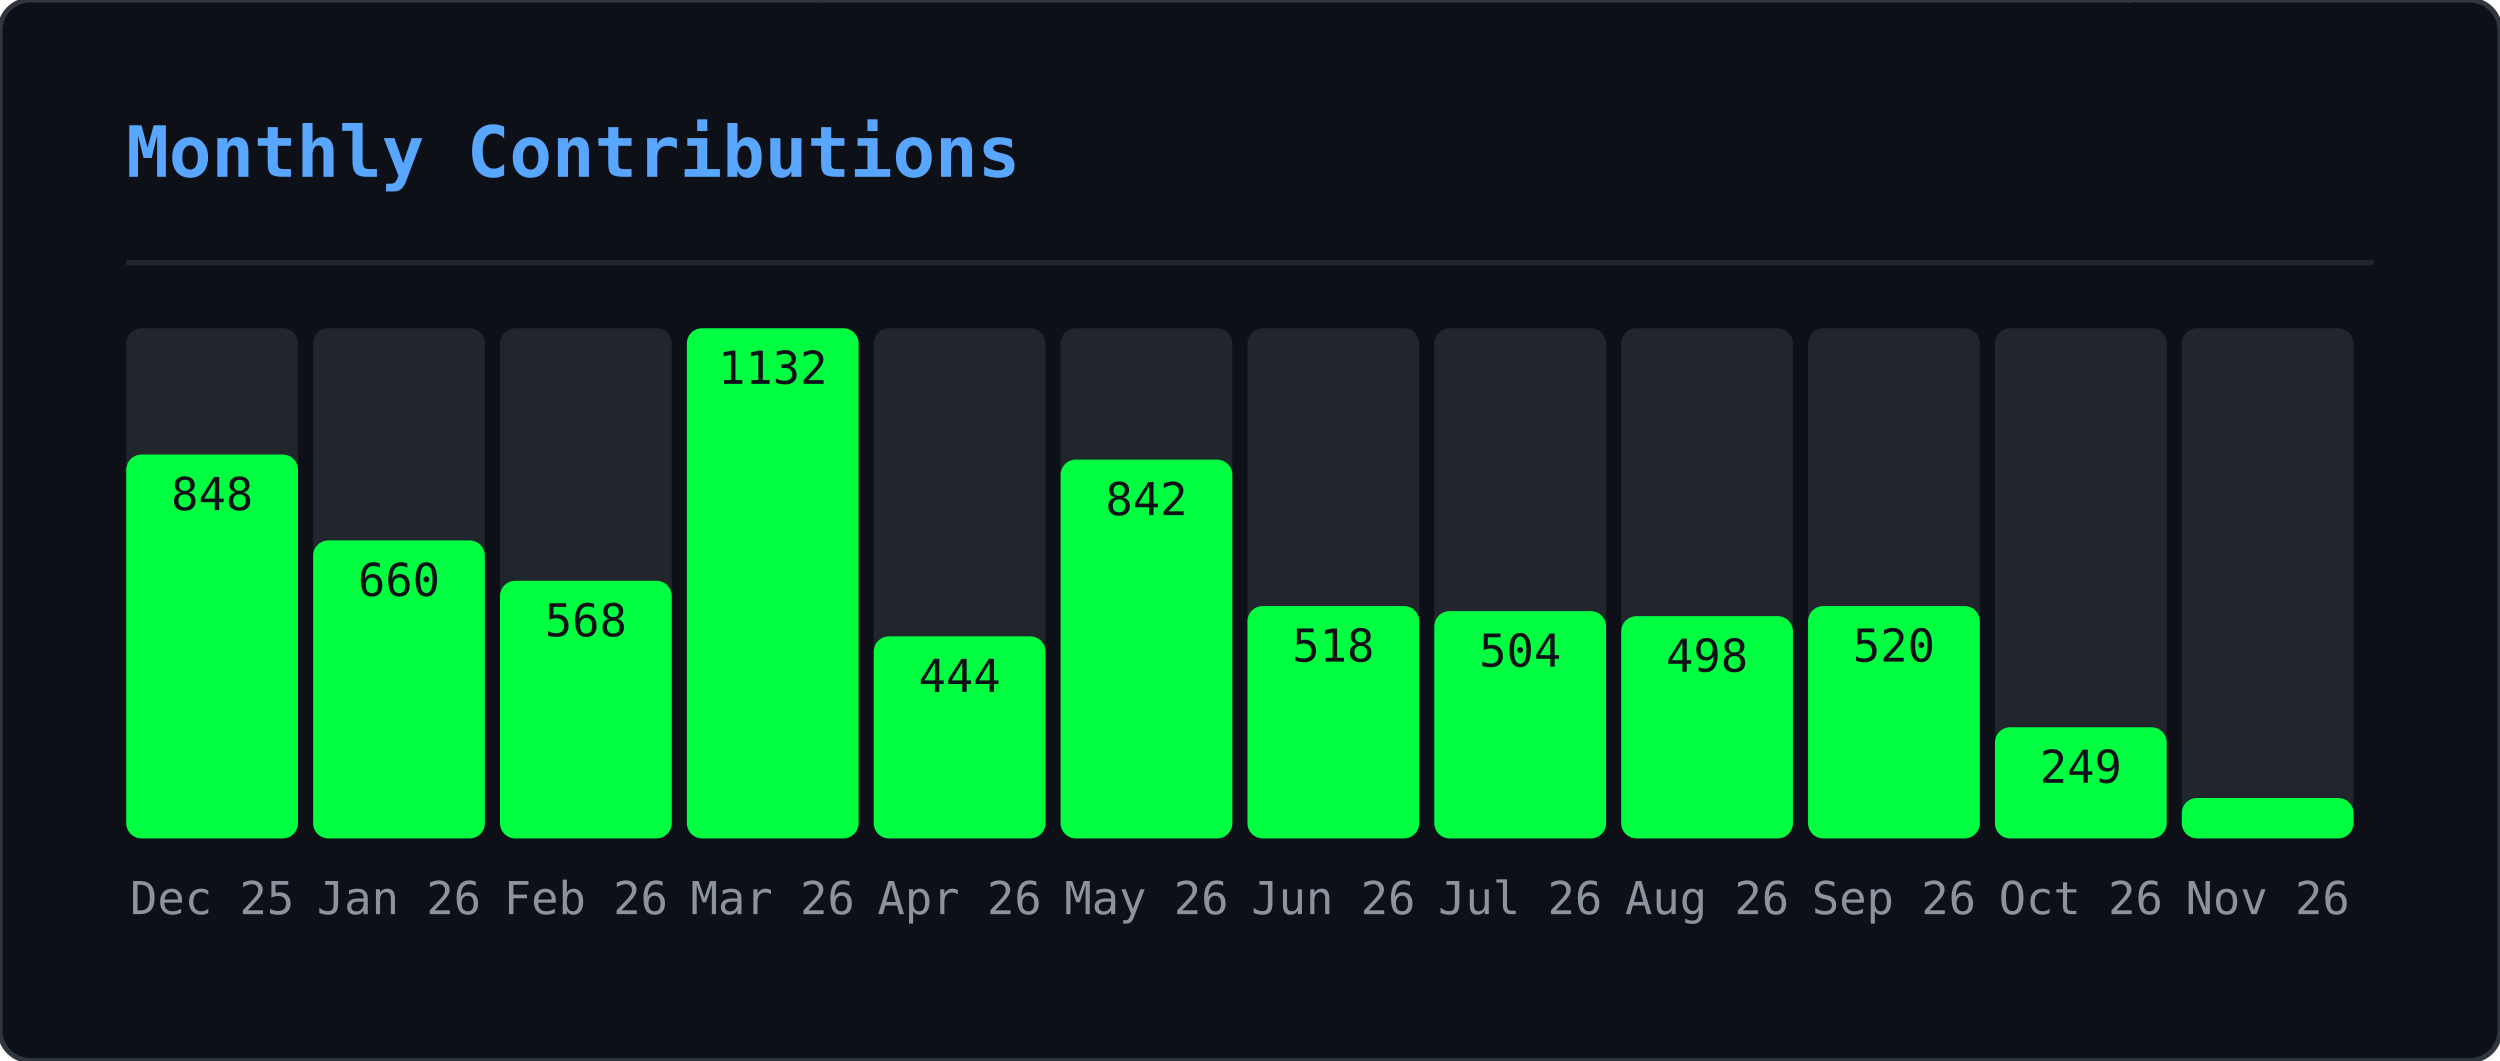
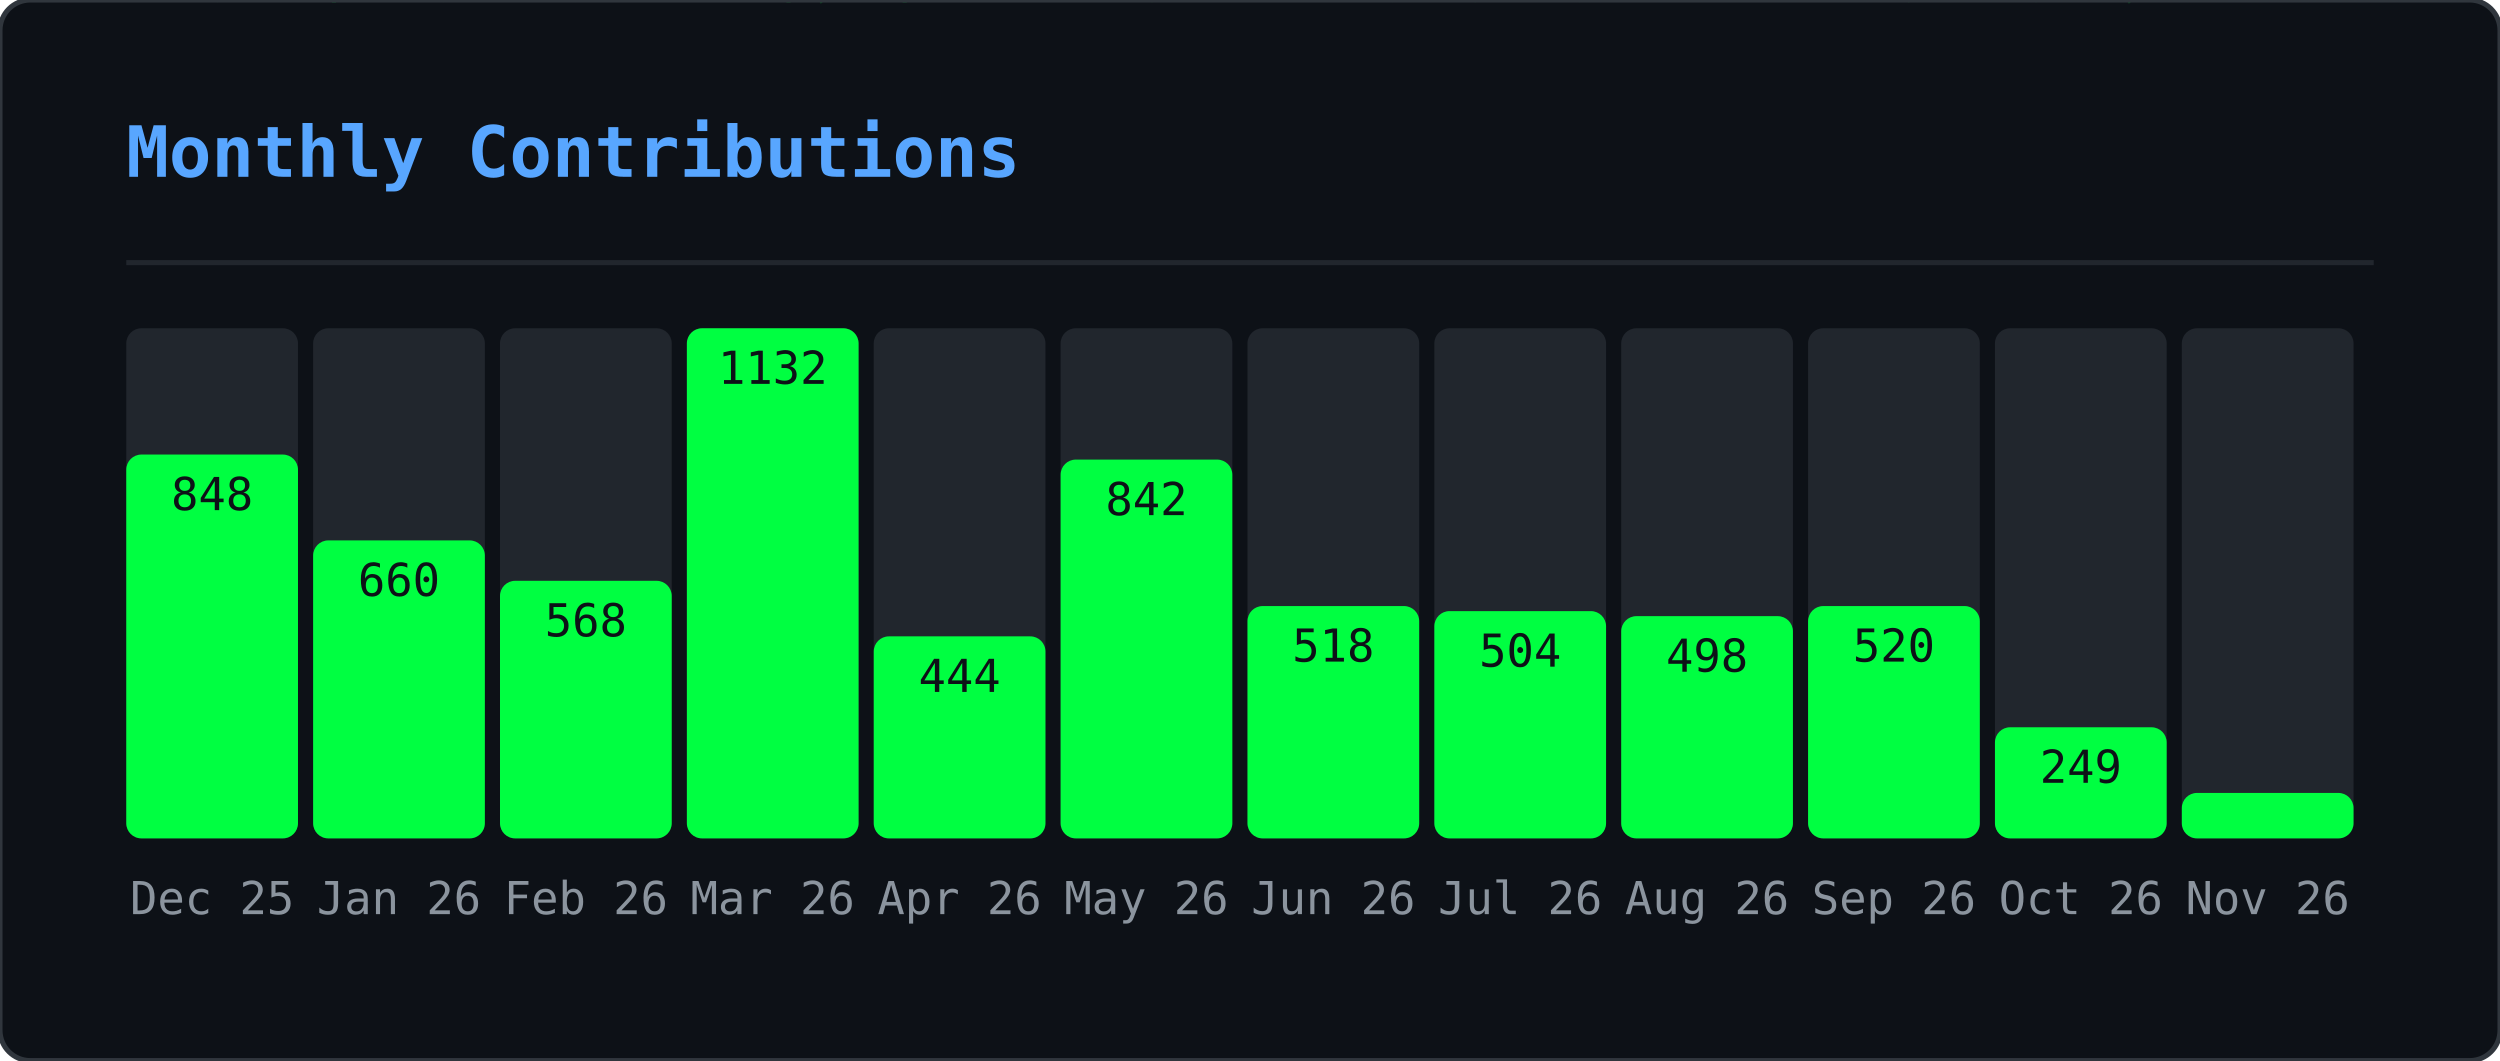
<svg xmlns="http://www.w3.org/2000/svg" width="495" height="210" viewBox="0 0 495 210">
  <defs>
    <clipPath id="gmo-clip">
      <rect width="495" height="210" rx="6" />
    </clipPath>
  </defs>
  <rect width="495" height="210" rx="6" fill="#0d1117" />
  <g clip-path="url(#gmo-clip)">
    <g opacity="0.22">
      <style>@keyframes gmo0{from{transform:translateY(-46px)}to{transform:translateY(224px)}}@keyframes gmo1{from{transform:translateY(-88px)}to{transform:translateY(224px)}}@keyframes gmo2{from{transform:translateY(-60px)}to{transform:translateY(224px)}}@keyframes gmo3{from{transform:translateY(-60px)}to{transform:translateY(224px)}}@keyframes gmo4{from{transform:translateY(-88px)}to{transform:translateY(224px)}}@keyframes gmo5{from{transform:translateY(-60px)}to{transform:translateY(224px)}}@keyframes gmo6{from{transform:translateY(-46px)}to{transform:translateY(224px)}}@keyframes gmo7{from{transform:translateY(-46px)}to{transform:translateY(224px)}}@keyframes gmo8{from{transform:translateY(-88px)}to{transform:translateY(224px)}}@keyframes gmo9{from{transform:translateY(-74px)}to{transform:translateY(224px)}}@keyframes gmo10{from{transform:translateY(-88px)}to{transform:translateY(224px)}}@keyframes gmo11{from{transform:translateY(-60px)}to{transform:translateY(224px)}}@keyframes gmo12{from{transform:translateY(-60px)}to{transform:translateY(224px)}}@keyframes gmo13{from{transform:translateY(-88px)}to{transform:translateY(224px)}}@keyframes gmo14{from{transform:translateY(-60px)}to{transform:translateY(224px)}}@keyframes gmo15{from{transform:translateY(-88px)}to{transform:translateY(224px)}}@keyframes gmo16{from{transform:translateY(-60px)}to{transform:translateY(224px)}}@keyframes gmo17{from{transform:translateY(-46px)}to{transform:translateY(224px)}}@keyframes gmo18{from{transform:translateY(-88px)}to{transform:translateY(224px)}}@keyframes gmo19{from{transform:translateY(-74px)}to{transform:translateY(224px)}}@keyframes gmo20{from{transform:translateY(-88px)}to{transform:translateY(224px)}}@keyframes gmo21{from{transform:translateY(-88px)}to{transform:translateY(224px)}}@keyframes gmo22{from{transform:translateY(-60px)}to{transform:translateY(224px)}}@keyframes gmo23{from{transform:translateY(-88px)}to{transform:translateY(224px)}}@keyframes gmo24{from{transform:translateY(-46px)}to{transform:translateY(224px)}}@keyframes gmo25{from{transform:translateY(-88px)}to{transform:translateY(224px)}}@keyframes gmo26{from{transform:translateY(-88px)}to{transform:translateY(224px)}}@keyframes gmo27{from{transform:translateY(-74px)}to{transform:translateY(224px)}}@keyframes gmo28{from{transform:translateY(-46px)}to{transform:translateY(224px)}}@keyframes gmo29{from{transform:translateY(-46px)}to{transform:translateY(224px)}}@keyframes gmo30{from{transform:translateY(-46px)}to{transform:translateY(224px)}}@keyframes gmo31{from{transform:translateY(-74px)}to{transform:translateY(224px)}}@keyframes gmo32{from{transform:translateY(-46px)}to{transform:translateY(224px)}}@keyframes gmo33{from{transform:translateY(-60px)}to{transform:translateY(224px)}}@keyframes gmo34{from{transform:translateY(-74px)}to{transform:translateY(224px)}}@keyframes gmo35{from{transform:translateY(-60px)}to{transform:translateY(224px)}}@keyframes gmo36{from{transform:translateY(-60px)}to{transform:translateY(224px)}}@keyframes gmo37{from{transform:translateY(-60px)}to{transform:translateY(224px)}}</style>
      <g style="animation:gmo0 3.17s linear infinite;animation-delay:-1.98s">
        <text x="41" y="0" font-family="monospace" font-size="12" fill="#00ff41">ｹ</text>
        <text x="41" y="-14" font-family="monospace" font-size="12" fill="#00ff41" opacity="0.75">ﾏ</text>
        <text x="41" y="-28" font-family="monospace" font-size="12" fill="#00ff41" opacity="0.50">ｽ</text>
        <text x="41" y="-42" font-family="monospace" font-size="12" fill="#00ff41" opacity="0.25">ﾔ</text>
      </g>
      <g style="animation:gmo1 2.45s linear infinite;animation-delay:-0.88s">
        <text x="289" y="0" font-family="monospace" font-size="12" fill="#00ff41">ｷ</text>
        <text x="289" y="-14" font-family="monospace" font-size="12" fill="#00ff41" opacity="0.86">ﾕ</text>
        <text x="289" y="-28" font-family="monospace" font-size="12" fill="#00ff41" opacity="0.71">ﾜ</text>
        <text x="289" y="-42" font-family="monospace" font-size="12" fill="#00ff41" opacity="0.57">ﾐ</text>
        <text x="289" y="-56" font-family="monospace" font-size="12" fill="#00ff41" opacity="0.43">ﾚ</text>
        <text x="289" y="-70" font-family="monospace" font-size="12" fill="#00ff41" opacity="0.29">ﾅ</text>
        <text x="289" y="-84" font-family="monospace" font-size="12" fill="#00ff41" opacity="0.14">ｯ</text>
      </g>
      <g style="animation:gmo2 2.51s linear infinite;animation-delay:-1.82s">
        <text x="33" y="0" font-family="monospace" font-size="12" fill="#00ff41">ﾒ</text>
        <text x="33" y="-14" font-family="monospace" font-size="12" fill="#00ff41" opacity="0.80">ｶ</text>
        <text x="33" y="-28" font-family="monospace" font-size="12" fill="#00ff41" opacity="0.60">ｴ</text>
        <text x="33" y="-42" font-family="monospace" font-size="12" fill="#00ff41" opacity="0.40">ﾄ</text>
        <text x="33" y="-56" font-family="monospace" font-size="12" fill="#00ff41" opacity="0.20">ﾎ</text>
      </g>
      <g style="animation:gmo3 3.01s linear infinite;animation-delay:-2.72s">
        <text x="153" y="0" font-family="monospace" font-size="12" fill="#00ff41">ﾈ</text>
        <text x="153" y="-14" font-family="monospace" font-size="12" fill="#00ff41" opacity="0.80">ﾊ</text>
        <text x="153" y="-28" font-family="monospace" font-size="12" fill="#00ff41" opacity="0.60">ｾ</text>
        <text x="153" y="-42" font-family="monospace" font-size="12" fill="#00ff41" opacity="0.40">ﾅ</text>
        <text x="153" y="-56" font-family="monospace" font-size="12" fill="#00ff41" opacity="0.20">ﾌ</text>
      </g>
      <g style="animation:gmo4 2.14s linear infinite;animation-delay:-0.03s">
        <text x="23" y="0" font-family="monospace" font-size="12" fill="#00ff41">ｭ</text>
        <text x="23" y="-14" font-family="monospace" font-size="12" fill="#00ff41" opacity="0.86">ﾍ</text>
        <text x="23" y="-28" font-family="monospace" font-size="12" fill="#00ff41" opacity="0.71">ﾋ</text>
        <text x="23" y="-42" font-family="monospace" font-size="12" fill="#00ff41" opacity="0.57">ｼ</text>
        <text x="23" y="-56" font-family="monospace" font-size="12" fill="#00ff41" opacity="0.43">ｻ</text>
        <text x="23" y="-70" font-family="monospace" font-size="12" fill="#00ff41" opacity="0.29">ﾝ</text>
        <text x="23" y="-84" font-family="monospace" font-size="12" fill="#00ff41" opacity="0.14">ｷ</text>
      </g>
      <g style="animation:gmo5 1.74s linear infinite;animation-delay:-1.14s">
        <text x="153" y="0" font-family="monospace" font-size="12" fill="#00ff41">ﾐ</text>
        <text x="153" y="-14" font-family="monospace" font-size="12" fill="#00ff41" opacity="0.80">ﾍ</text>
        <text x="153" y="-28" font-family="monospace" font-size="12" fill="#00ff41" opacity="0.60">2</text>
        <text x="153" y="-42" font-family="monospace" font-size="12" fill="#00ff41" opacity="0.40">ﾙ</text>
        <text x="153" y="-56" font-family="monospace" font-size="12" fill="#00ff41" opacity="0.20">ｺ</text>
      </g>
      <g style="animation:gmo6 3.16s linear infinite;animation-delay:-0.73s">
        <text x="97" y="0" font-family="monospace" font-size="12" fill="#00ff41">ｫ</text>
        <text x="97" y="-14" font-family="monospace" font-size="12" fill="#00ff41" opacity="0.75">ｵ</text>
        <text x="97" y="-28" font-family="monospace" font-size="12" fill="#00ff41" opacity="0.50">ﾄ</text>
        <text x="97" y="-42" font-family="monospace" font-size="12" fill="#00ff41" opacity="0.25">ﾂ</text>
      </g>
      <g style="animation:gmo7 2.15s linear infinite;animation-delay:-0.54s">
        <text x="235" y="0" font-family="monospace" font-size="12" fill="#00ff41">ﾙ</text>
        <text x="235" y="-14" font-family="monospace" font-size="12" fill="#00ff41" opacity="0.75">ﾒ</text>
        <text x="235" y="-28" font-family="monospace" font-size="12" fill="#00ff41" opacity="0.50">ｿ</text>
        <text x="235" y="-42" font-family="monospace" font-size="12" fill="#00ff41" opacity="0.25">ｩ</text>
      </g>
      <g style="animation:gmo8 3.18s linear infinite;animation-delay:-1.02s">
        <text x="79" y="0" font-family="monospace" font-size="12" fill="#00ff41">ｫ</text>
        <text x="79" y="-14" font-family="monospace" font-size="12" fill="#00ff41" opacity="0.86">6</text>
        <text x="79" y="-28" font-family="monospace" font-size="12" fill="#00ff41" opacity="0.71">ﾈ</text>
        <text x="79" y="-42" font-family="monospace" font-size="12" fill="#00ff41" opacity="0.57">ﾜ</text>
        <text x="79" y="-56" font-family="monospace" font-size="12" fill="#00ff41" opacity="0.43">ｪ</text>
        <text x="79" y="-70" font-family="monospace" font-size="12" fill="#00ff41" opacity="0.29">ﾃ</text>
        <text x="79" y="-84" font-family="monospace" font-size="12" fill="#00ff41" opacity="0.14">ﾆ</text>
      </g>
      <g style="animation:gmo9 2.86s linear infinite;animation-delay:-0.76s">
        <text x="401" y="0" font-family="monospace" font-size="12" fill="#00ff41">ﾗ</text>
        <text x="401" y="-14" font-family="monospace" font-size="12" fill="#00ff41" opacity="0.83">ﾐ</text>
        <text x="401" y="-28" font-family="monospace" font-size="12" fill="#00ff41" opacity="0.67">ｺ</text>
        <text x="401" y="-42" font-family="monospace" font-size="12" fill="#00ff41" opacity="0.50">3</text>
        <text x="401" y="-56" font-family="monospace" font-size="12" fill="#00ff41" opacity="0.33">3</text>
        <text x="401" y="-70" font-family="monospace" font-size="12" fill="#00ff41" opacity="0.17">4</text>
      </g>
      <g style="animation:gmo10 1.60s linear infinite;animation-delay:-1.57s">
        <text x="364" y="0" font-family="monospace" font-size="12" fill="#00ff41">ﾚ</text>
        <text x="364" y="-14" font-family="monospace" font-size="12" fill="#00ff41" opacity="0.86">ﾉ</text>
        <text x="364" y="-28" font-family="monospace" font-size="12" fill="#00ff41" opacity="0.71">0</text>
        <text x="364" y="-42" font-family="monospace" font-size="12" fill="#00ff41" opacity="0.57">ﾉ</text>
        <text x="364" y="-56" font-family="monospace" font-size="12" fill="#00ff41" opacity="0.43">ﾒ</text>
        <text x="364" y="-70" font-family="monospace" font-size="12" fill="#00ff41" opacity="0.29">ｴ</text>
        <text x="364" y="-84" font-family="monospace" font-size="12" fill="#00ff41" opacity="0.14">ｩ</text>
      </g>
      <g style="animation:gmo11 2.72s linear infinite;animation-delay:-0.83s">
        <text x="225" y="0" font-family="monospace" font-size="12" fill="#00ff41">ｷ</text>
        <text x="225" y="-14" font-family="monospace" font-size="12" fill="#00ff41" opacity="0.80">2</text>
        <text x="225" y="-28" font-family="monospace" font-size="12" fill="#00ff41" opacity="0.60">6</text>
        <text x="225" y="-42" font-family="monospace" font-size="12" fill="#00ff41" opacity="0.40">ﾌ</text>
        <text x="225" y="-56" font-family="monospace" font-size="12" fill="#00ff41" opacity="0.20">ｱ</text>
      </g>
      <g style="animation:gmo12 2.22s linear infinite;animation-delay:-0.60s">
        <text x="201" y="0" font-family="monospace" font-size="12" fill="#00ff41">ﾄ</text>
        <text x="201" y="-14" font-family="monospace" font-size="12" fill="#00ff41" opacity="0.80">1</text>
        <text x="201" y="-28" font-family="monospace" font-size="12" fill="#00ff41" opacity="0.60">ﾘ</text>
        <text x="201" y="-42" font-family="monospace" font-size="12" fill="#00ff41" opacity="0.40">ｯ</text>
        <text x="201" y="-56" font-family="monospace" font-size="12" fill="#00ff41" opacity="0.20">ｼ</text>
      </g>
      <g style="animation:gmo13 1.79s linear infinite;animation-delay:-0.36s">
        <text x="86" y="0" font-family="monospace" font-size="12" fill="#00ff41">ﾃ</text>
        <text x="86" y="-14" font-family="monospace" font-size="12" fill="#00ff41" opacity="0.86">ﾛ</text>
        <text x="86" y="-28" font-family="monospace" font-size="12" fill="#00ff41" opacity="0.71">ｱ</text>
        <text x="86" y="-42" font-family="monospace" font-size="12" fill="#00ff41" opacity="0.57">ﾆ</text>
        <text x="86" y="-56" font-family="monospace" font-size="12" fill="#00ff41" opacity="0.43">ﾓ</text>
        <text x="86" y="-70" font-family="monospace" font-size="12" fill="#00ff41" opacity="0.29">ﾛ</text>
        <text x="86" y="-84" font-family="monospace" font-size="12" fill="#00ff41" opacity="0.14">ｴ</text>
      </g>
      <g style="animation:gmo14 2.06s linear infinite;animation-delay:-1.98s">
        <text x="376" y="0" font-family="monospace" font-size="12" fill="#00ff41">ｧ</text>
        <text x="376" y="-14" font-family="monospace" font-size="12" fill="#00ff41" opacity="0.80">ﾛ</text>
        <text x="376" y="-28" font-family="monospace" font-size="12" fill="#00ff41" opacity="0.60">ﾁ</text>
        <text x="376" y="-42" font-family="monospace" font-size="12" fill="#00ff41" opacity="0.40">ｱ</text>
        <text x="376" y="-56" font-family="monospace" font-size="12" fill="#00ff41" opacity="0.20">ﾎ</text>
      </g>
      <g style="animation:gmo15 3.12s linear infinite;animation-delay:-2.07s">
        <text x="71" y="0" font-family="monospace" font-size="12" fill="#00ff41">5</text>
        <text x="71" y="-14" font-family="monospace" font-size="12" fill="#00ff41" opacity="0.86">ｼ</text>
        <text x="71" y="-28" font-family="monospace" font-size="12" fill="#00ff41" opacity="0.71">ｩ</text>
        <text x="71" y="-42" font-family="monospace" font-size="12" fill="#00ff41" opacity="0.57">0</text>
        <text x="71" y="-56" font-family="monospace" font-size="12" fill="#00ff41" opacity="0.43">ﾋ</text>
        <text x="71" y="-70" font-family="monospace" font-size="12" fill="#00ff41" opacity="0.29">ｫ</text>
        <text x="71" y="-84" font-family="monospace" font-size="12" fill="#00ff41" opacity="0.14">ﾏ</text>
      </g>
      <g style="animation:gmo16 2.05s linear infinite;animation-delay:-0.96s">
        <text x="161" y="0" font-family="monospace" font-size="12" fill="#00ff41">ﾀ</text>
        <text x="161" y="-14" font-family="monospace" font-size="12" fill="#00ff41" opacity="0.80">0</text>
        <text x="161" y="-28" font-family="monospace" font-size="12" fill="#00ff41" opacity="0.60">ｲ</text>
        <text x="161" y="-42" font-family="monospace" font-size="12" fill="#00ff41" opacity="0.40">2</text>
        <text x="161" y="-56" font-family="monospace" font-size="12" fill="#00ff41" opacity="0.20">6</text>
      </g>
      <g style="animation:gmo17 2.52s linear infinite;animation-delay:-1.49s">
        <text x="334" y="0" font-family="monospace" font-size="12" fill="#00ff41">6</text>
        <text x="334" y="-14" font-family="monospace" font-size="12" fill="#00ff41" opacity="0.75">ｺ</text>
        <text x="334" y="-28" font-family="monospace" font-size="12" fill="#00ff41" opacity="0.50">ﾂ</text>
        <text x="334" y="-42" font-family="monospace" font-size="12" fill="#00ff41" opacity="0.25">ｶ</text>
      </g>
      <g style="animation:gmo18 3.05s linear infinite;animation-delay:-0.04s">
        <text x="178" y="0" font-family="monospace" font-size="12" fill="#00ff41">ｼ</text>
        <text x="178" y="-14" font-family="monospace" font-size="12" fill="#00ff41" opacity="0.86">ｫ</text>
        <text x="178" y="-28" font-family="monospace" font-size="12" fill="#00ff41" opacity="0.71">ｻ</text>
        <text x="178" y="-42" font-family="monospace" font-size="12" fill="#00ff41" opacity="0.57">ﾝ</text>
        <text x="178" y="-56" font-family="monospace" font-size="12" fill="#00ff41" opacity="0.43">ｭ</text>
        <text x="178" y="-70" font-family="monospace" font-size="12" fill="#00ff41" opacity="0.29">2</text>
        <text x="178" y="-84" font-family="monospace" font-size="12" fill="#00ff41" opacity="0.14">ﾌ</text>
      </g>
      <g style="animation:gmo19 1.75s linear infinite;animation-delay:-0.88s">
        <text x="354" y="0" font-family="monospace" font-size="12" fill="#00ff41">0</text>
        <text x="354" y="-14" font-family="monospace" font-size="12" fill="#00ff41" opacity="0.83">ｯ</text>
        <text x="354" y="-28" font-family="monospace" font-size="12" fill="#00ff41" opacity="0.67">ｾ</text>
        <text x="354" y="-42" font-family="monospace" font-size="12" fill="#00ff41" opacity="0.50">ﾍ</text>
        <text x="354" y="-56" font-family="monospace" font-size="12" fill="#00ff41" opacity="0.33">ﾍ</text>
        <text x="354" y="-70" font-family="monospace" font-size="12" fill="#00ff41" opacity="0.17">ﾚ</text>
      </g>
      <g style="animation:gmo20 2.59s linear infinite;animation-delay:-1.04s">
        <text x="376" y="0" font-family="monospace" font-size="12" fill="#00ff41">ﾕ</text>
        <text x="376" y="-14" font-family="monospace" font-size="12" fill="#00ff41" opacity="0.86">ﾔ</text>
        <text x="376" y="-28" font-family="monospace" font-size="12" fill="#00ff41" opacity="0.71">5</text>
        <text x="376" y="-42" font-family="monospace" font-size="12" fill="#00ff41" opacity="0.57">ﾊ</text>
        <text x="376" y="-56" font-family="monospace" font-size="12" fill="#00ff41" opacity="0.43">ｸ</text>
        <text x="376" y="-70" font-family="monospace" font-size="12" fill="#00ff41" opacity="0.29">ﾂ</text>
        <text x="376" y="-84" font-family="monospace" font-size="12" fill="#00ff41" opacity="0.14">4</text>
      </g>
      <g style="animation:gmo21 1.78s linear infinite;animation-delay:-0.41s">
        <text x="420" y="0" font-family="monospace" font-size="12" fill="#00ff41">ﾀ</text>
        <text x="420" y="-14" font-family="monospace" font-size="12" fill="#00ff41" opacity="0.86">ｪ</text>
        <text x="420" y="-28" font-family="monospace" font-size="12" fill="#00ff41" opacity="0.71">ｮ</text>
        <text x="420" y="-42" font-family="monospace" font-size="12" fill="#00ff41" opacity="0.57">ｩ</text>
        <text x="420" y="-56" font-family="monospace" font-size="12" fill="#00ff41" opacity="0.43">ｪ</text>
        <text x="420" y="-70" font-family="monospace" font-size="12" fill="#00ff41" opacity="0.29">ﾚ</text>
        <text x="420" y="-84" font-family="monospace" font-size="12" fill="#00ff41" opacity="0.14">1</text>
      </g>
      <g style="animation:gmo22 2.87s linear infinite;animation-delay:-1.77s">
        <text x="176" y="0" font-family="monospace" font-size="12" fill="#00ff41">ﾈ</text>
        <text x="176" y="-14" font-family="monospace" font-size="12" fill="#00ff41" opacity="0.80">ﾀ</text>
        <text x="176" y="-28" font-family="monospace" font-size="12" fill="#00ff41" opacity="0.60">ﾒ</text>
        <text x="176" y="-42" font-family="monospace" font-size="12" fill="#00ff41" opacity="0.40">ｫ</text>
        <text x="176" y="-56" font-family="monospace" font-size="12" fill="#00ff41" opacity="0.20">ﾔ</text>
      </g>
      <g style="animation:gmo23 2.10s linear infinite;animation-delay:-0.39s">
        <text x="139" y="0" font-family="monospace" font-size="12" fill="#00ff41">ｶ</text>
        <text x="139" y="-14" font-family="monospace" font-size="12" fill="#00ff41" opacity="0.86">ｨ</text>
        <text x="139" y="-28" font-family="monospace" font-size="12" fill="#00ff41" opacity="0.71">ｼ</text>
        <text x="139" y="-42" font-family="monospace" font-size="12" fill="#00ff41" opacity="0.57">ﾘ</text>
        <text x="139" y="-56" font-family="monospace" font-size="12" fill="#00ff41" opacity="0.43">ｽ</text>
        <text x="139" y="-70" font-family="monospace" font-size="12" fill="#00ff41" opacity="0.29">ﾆ</text>
        <text x="139" y="-84" font-family="monospace" font-size="12" fill="#00ff41" opacity="0.14">ｴ</text>
      </g>
      <g style="animation:gmo24 1.56s linear infinite;animation-delay:-0.69s">
        <text x="112" y="0" font-family="monospace" font-size="12" fill="#00ff41">ｸ</text>
        <text x="112" y="-14" font-family="monospace" font-size="12" fill="#00ff41" opacity="0.75">1</text>
        <text x="112" y="-28" font-family="monospace" font-size="12" fill="#00ff41" opacity="0.50">ｭ</text>
        <text x="112" y="-42" font-family="monospace" font-size="12" fill="#00ff41" opacity="0.25">6</text>
      </g>
      <g style="animation:gmo25 2.70s linear infinite;animation-delay:-2.64s">
        <text x="190" y="0" font-family="monospace" font-size="12" fill="#00ff41">ﾇ</text>
        <text x="190" y="-14" font-family="monospace" font-size="12" fill="#00ff41" opacity="0.86">0</text>
        <text x="190" y="-28" font-family="monospace" font-size="12" fill="#00ff41" opacity="0.71">ﾋ</text>
        <text x="190" y="-42" font-family="monospace" font-size="12" fill="#00ff41" opacity="0.57">ｦ</text>
        <text x="190" y="-56" font-family="monospace" font-size="12" fill="#00ff41" opacity="0.43">ﾂ</text>
        <text x="190" y="-70" font-family="monospace" font-size="12" fill="#00ff41" opacity="0.29">ﾘ</text>
        <text x="190" y="-84" font-family="monospace" font-size="12" fill="#00ff41" opacity="0.14">2</text>
      </g>
      <g style="animation:gmo26 2.67s linear infinite;animation-delay:-1.16s">
        <text x="302" y="0" font-family="monospace" font-size="12" fill="#00ff41">ﾁ</text>
        <text x="302" y="-14" font-family="monospace" font-size="12" fill="#00ff41" opacity="0.86">ｯ</text>
        <text x="302" y="-28" font-family="monospace" font-size="12" fill="#00ff41" opacity="0.71">ｿ</text>
        <text x="302" y="-42" font-family="monospace" font-size="12" fill="#00ff41" opacity="0.57">ｾ</text>
        <text x="302" y="-56" font-family="monospace" font-size="12" fill="#00ff41" opacity="0.43">ｴ</text>
        <text x="302" y="-70" font-family="monospace" font-size="12" fill="#00ff41" opacity="0.29">ﾜ</text>
        <text x="302" y="-84" font-family="monospace" font-size="12" fill="#00ff41" opacity="0.14">ｯ</text>
      </g>
      <g style="animation:gmo27 2.94s linear infinite;animation-delay:-0.60s">
        <text x="274" y="0" font-family="monospace" font-size="12" fill="#00ff41">ﾅ</text>
        <text x="274" y="-14" font-family="monospace" font-size="12" fill="#00ff41" opacity="0.83">ﾃ</text>
        <text x="274" y="-28" font-family="monospace" font-size="12" fill="#00ff41" opacity="0.67">2</text>
        <text x="274" y="-42" font-family="monospace" font-size="12" fill="#00ff41" opacity="0.50">4</text>
        <text x="274" y="-56" font-family="monospace" font-size="12" fill="#00ff41" opacity="0.33">ｸ</text>
        <text x="274" y="-70" font-family="monospace" font-size="12" fill="#00ff41" opacity="0.17">ﾆ</text>
      </g>
      <g style="animation:gmo28 2.07s linear infinite;animation-delay:-1.69s">
        <text x="25" y="0" font-family="monospace" font-size="12" fill="#00ff41">ﾐ</text>
        <text x="25" y="-14" font-family="monospace" font-size="12" fill="#00ff41" opacity="0.75">ｯ</text>
        <text x="25" y="-28" font-family="monospace" font-size="12" fill="#00ff41" opacity="0.50">ﾛ</text>
        <text x="25" y="-42" font-family="monospace" font-size="12" fill="#00ff41" opacity="0.25">ｺ</text>
      </g>
      <g style="animation:gmo29 1.80s linear infinite;animation-delay:-0.49s">
        <text x="218" y="0" font-family="monospace" font-size="12" fill="#00ff41">ﾐ</text>
        <text x="218" y="-14" font-family="monospace" font-size="12" fill="#00ff41" opacity="0.75">ｬ</text>
        <text x="218" y="-28" font-family="monospace" font-size="12" fill="#00ff41" opacity="0.50">ｾ</text>
        <text x="218" y="-42" font-family="monospace" font-size="12" fill="#00ff41" opacity="0.25">ﾌ</text>
      </g>
      <g style="animation:gmo30 1.76s linear infinite;animation-delay:-0.68s">
        <text x="182" y="0" font-family="monospace" font-size="12" fill="#00ff41">0</text>
        <text x="182" y="-14" font-family="monospace" font-size="12" fill="#00ff41" opacity="0.75">ﾒ</text>
        <text x="182" y="-28" font-family="monospace" font-size="12" fill="#00ff41" opacity="0.50">7</text>
        <text x="182" y="-42" font-family="monospace" font-size="12" fill="#00ff41" opacity="0.25">ｵ</text>
      </g>
      <g style="animation:gmo31 2.53s linear infinite;animation-delay:-1.66s">
        <text x="63" y="0" font-family="monospace" font-size="12" fill="#00ff41">ﾈ</text>
        <text x="63" y="-14" font-family="monospace" font-size="12" fill="#00ff41" opacity="0.83">ｷ</text>
        <text x="63" y="-28" font-family="monospace" font-size="12" fill="#00ff41" opacity="0.67">ﾝ</text>
        <text x="63" y="-42" font-family="monospace" font-size="12" fill="#00ff41" opacity="0.50">ﾄ</text>
        <text x="63" y="-56" font-family="monospace" font-size="12" fill="#00ff41" opacity="0.33">ﾃ</text>
        <text x="63" y="-70" font-family="monospace" font-size="12" fill="#00ff41" opacity="0.17">ﾛ</text>
      </g>
      <g style="animation:gmo32 1.81s linear infinite;animation-delay:-0.67s">
        <text x="179" y="0" font-family="monospace" font-size="12" fill="#00ff41">1</text>
        <text x="179" y="-14" font-family="monospace" font-size="12" fill="#00ff41" opacity="0.75">ｺ</text>
        <text x="179" y="-28" font-family="monospace" font-size="12" fill="#00ff41" opacity="0.50">ﾚ</text>
        <text x="179" y="-42" font-family="monospace" font-size="12" fill="#00ff41" opacity="0.25">ｸ</text>
      </g>
      <g style="animation:gmo33 1.77s linear infinite;animation-delay:-1.62s">
        <text x="415" y="0" font-family="monospace" font-size="12" fill="#00ff41">4</text>
        <text x="415" y="-14" font-family="monospace" font-size="12" fill="#00ff41" opacity="0.80">ﾅ</text>
        <text x="415" y="-28" font-family="monospace" font-size="12" fill="#00ff41" opacity="0.60">ｩ</text>
        <text x="415" y="-42" font-family="monospace" font-size="12" fill="#00ff41" opacity="0.40">ﾏ</text>
        <text x="415" y="-56" font-family="monospace" font-size="12" fill="#00ff41" opacity="0.20">ﾚ</text>
      </g>
      <g style="animation:gmo34 2.31s linear infinite;animation-delay:-1.28s">
        <text x="247" y="0" font-family="monospace" font-size="12" fill="#00ff41">ﾄ</text>
        <text x="247" y="-14" font-family="monospace" font-size="12" fill="#00ff41" opacity="0.83">ﾉ</text>
        <text x="247" y="-28" font-family="monospace" font-size="12" fill="#00ff41" opacity="0.67">ﾙ</text>
        <text x="247" y="-42" font-family="monospace" font-size="12" fill="#00ff41" opacity="0.50">9</text>
        <text x="247" y="-56" font-family="monospace" font-size="12" fill="#00ff41" opacity="0.33">ﾈ</text>
        <text x="247" y="-70" font-family="monospace" font-size="12" fill="#00ff41" opacity="0.17">ﾎ</text>
      </g>
      <g style="animation:gmo35 2.09s linear infinite;animation-delay:-1.70s">
        <text x="103" y="0" font-family="monospace" font-size="12" fill="#00ff41">ﾋ</text>
        <text x="103" y="-14" font-family="monospace" font-size="12" fill="#00ff41" opacity="0.80">8</text>
        <text x="103" y="-28" font-family="monospace" font-size="12" fill="#00ff41" opacity="0.60">ﾆ</text>
        <text x="103" y="-42" font-family="monospace" font-size="12" fill="#00ff41" opacity="0.40">ﾀ</text>
        <text x="103" y="-56" font-family="monospace" font-size="12" fill="#00ff41" opacity="0.20">ｪ</text>
      </g>
      <g style="animation:gmo36 2.94s linear infinite;animation-delay:-0.05s">
        <text x="311" y="0" font-family="monospace" font-size="12" fill="#00ff41">ﾅ</text>
        <text x="311" y="-14" font-family="monospace" font-size="12" fill="#00ff41" opacity="0.80">ｿ</text>
        <text x="311" y="-28" font-family="monospace" font-size="12" fill="#00ff41" opacity="0.60">ﾖ</text>
        <text x="311" y="-42" font-family="monospace" font-size="12" fill="#00ff41" opacity="0.40">ﾃ</text>
        <text x="311" y="-56" font-family="monospace" font-size="12" fill="#00ff41" opacity="0.20">ﾖ</text>
      </g>
      <g style="animation:gmo37 2.92s linear infinite;animation-delay:-1.30s">
        <text x="298" y="0" font-family="monospace" font-size="12" fill="#00ff41">ﾕ</text>
        <text x="298" y="-14" font-family="monospace" font-size="12" fill="#00ff41" opacity="0.80">ﾏ</text>
        <text x="298" y="-28" font-family="monospace" font-size="12" fill="#00ff41" opacity="0.60">ﾕ</text>
        <text x="298" y="-42" font-family="monospace" font-size="12" fill="#00ff41" opacity="0.40">ｺ</text>
        <text x="298" y="-56" font-family="monospace" font-size="12" fill="#00ff41" opacity="0.20">ｲ</text>
      </g>
    </g>
  </g>
  <rect width="495" height="210" rx="6" fill="none" stroke="#30363d" stroke-width="1" />
  <text x="25" y="35" font-family="monospace" font-size="14" font-weight="600" fill="#58a6ff">Monthly Contributions</text>
  <line x1="25" y1="52" x2="470" y2="52" stroke="#21262d" stroke-width="1" />
  <rect x="25" y="65" width="34" height="101" rx="3" fill="#21262d" />
  <rect x="25" y="90" width="34" height="76" rx="3" fill="#00ff41" />
  <text x="42" y="181" text-anchor="middle" font-family="monospace" font-size="9" fill="#8b949e">Dec 25</text>
  <text x="42" y="101" text-anchor="middle" font-family="monospace" font-size="9" fill="#0d1117">848</text>
  <rect x="62" y="65" width="34" height="101" rx="3" fill="#21262d" />
  <rect x="62" y="107" width="34" height="59" rx="3" fill="#00ff41" />
  <text x="79" y="181" text-anchor="middle" font-family="monospace" font-size="9" fill="#8b949e">Jan 26</text>
  <text x="79" y="118" text-anchor="middle" font-family="monospace" font-size="9" fill="#0d1117">660</text>
  <rect x="99" y="65" width="34" height="101" rx="3" fill="#21262d" />
  <rect x="99" y="115" width="34" height="51" rx="3" fill="#00ff41" />
  <text x="116" y="181" text-anchor="middle" font-family="monospace" font-size="9" fill="#8b949e">Feb 26</text>
  <text x="116" y="126" text-anchor="middle" font-family="monospace" font-size="9" fill="#0d1117">568</text>
  <rect x="136" y="65" width="34" height="101" rx="3" fill="#21262d" />
  <rect x="136" y="65" width="34" height="101" rx="3" fill="#00ff41" />
  <text x="153" y="181" text-anchor="middle" font-family="monospace" font-size="9" fill="#8b949e">Mar 26</text>
  <text x="153" y="76" text-anchor="middle" font-family="monospace" font-size="9" fill="#0d1117">1132</text>
  <rect x="173" y="65" width="34" height="101" rx="3" fill="#21262d" />
  <rect x="173" y="126" width="34" height="40" rx="3" fill="#00ff41" />
  <text x="190" y="181" text-anchor="middle" font-family="monospace" font-size="9" fill="#8b949e">Apr 26</text>
  <text x="190" y="137" text-anchor="middle" font-family="monospace" font-size="9" fill="#0d1117">444</text>
  <rect x="210" y="65" width="34" height="101" rx="3" fill="#21262d" />
  <rect x="210" y="91" width="34" height="75" rx="3" fill="#00ff41" />
  <text x="227" y="181" text-anchor="middle" font-family="monospace" font-size="9" fill="#8b949e">May 26</text>
  <text x="227" y="102" text-anchor="middle" font-family="monospace" font-size="9" fill="#0d1117">842</text>
  <rect x="247" y="65" width="34" height="101" rx="3" fill="#21262d" />
  <rect x="247" y="120" width="34" height="46" rx="3" fill="#00ff41" />
  <text x="264" y="181" text-anchor="middle" font-family="monospace" font-size="9" fill="#8b949e">Jun 26</text>
  <text x="264" y="131" text-anchor="middle" font-family="monospace" font-size="9" fill="#0d1117">518</text>
  <rect x="284" y="65" width="34" height="101" rx="3" fill="#21262d" />
  <rect x="284" y="121" width="34" height="45" rx="3" fill="#00ff41" />
  <text x="301" y="181" text-anchor="middle" font-family="monospace" font-size="9" fill="#8b949e">Jul 26</text>
  <text x="301" y="132" text-anchor="middle" font-family="monospace" font-size="9" fill="#0d1117">504</text>
  <rect x="321" y="65" width="34" height="101" rx="3" fill="#21262d" />
  <rect x="321" y="122" width="34" height="44" rx="3" fill="#00ff41" />
  <text x="338" y="181" text-anchor="middle" font-family="monospace" font-size="9" fill="#8b949e">Aug 26</text>
  <text x="338" y="133" text-anchor="middle" font-family="monospace" font-size="9" fill="#0d1117">498</text>
  <rect x="358" y="65" width="34" height="101" rx="3" fill="#21262d" />
  <rect x="358" y="120" width="34" height="46" rx="3" fill="#00ff41" />
  <text x="375" y="181" text-anchor="middle" font-family="monospace" font-size="9" fill="#8b949e">Sep 26</text>
  <text x="375" y="131" text-anchor="middle" font-family="monospace" font-size="9" fill="#0d1117">520</text>
  <rect x="395" y="65" width="34" height="101" rx="3" fill="#21262d" />
  <rect x="395" y="144" width="34" height="22" rx="3" fill="#00ff41" />
  <text x="412" y="181" text-anchor="middle" font-family="monospace" font-size="9" fill="#8b949e">Oct 26</text>
  <text x="412" y="155" text-anchor="middle" font-family="monospace" font-size="9" fill="#0d1117">249</text>
  <rect x="432" y="65" width="34" height="101" rx="3" fill="#21262d" />
-   <rect x="432" y="158" width="34" height="8" rx="3" fill="#00ff41" />
+   <rect x="432" y="157" width="34" height="9" rx="3" fill="#00ff41" />
  <text x="449" y="181" text-anchor="middle" font-family="monospace" font-size="9" fill="#8b949e">Nov 26</text>
</svg>
